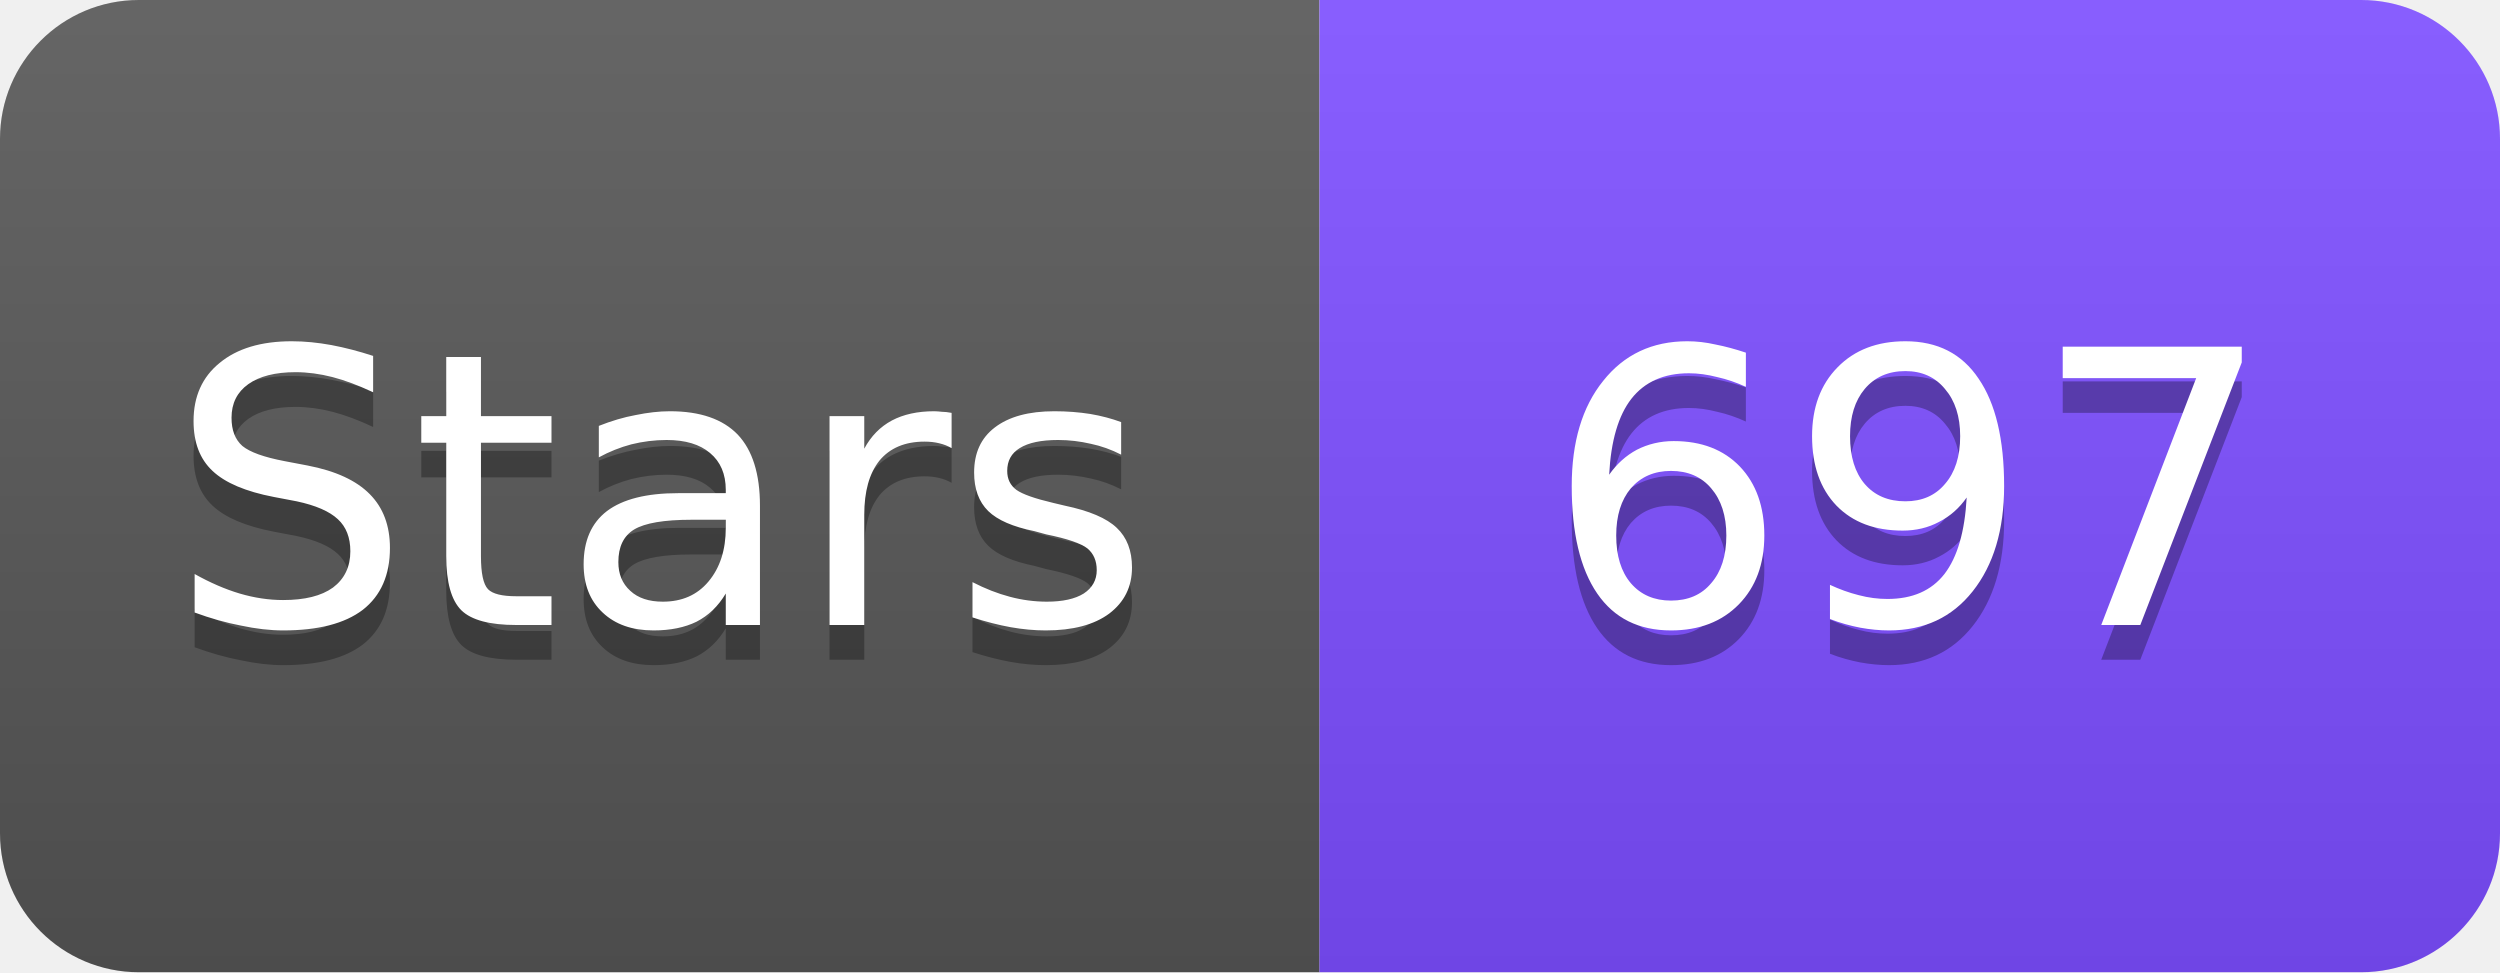
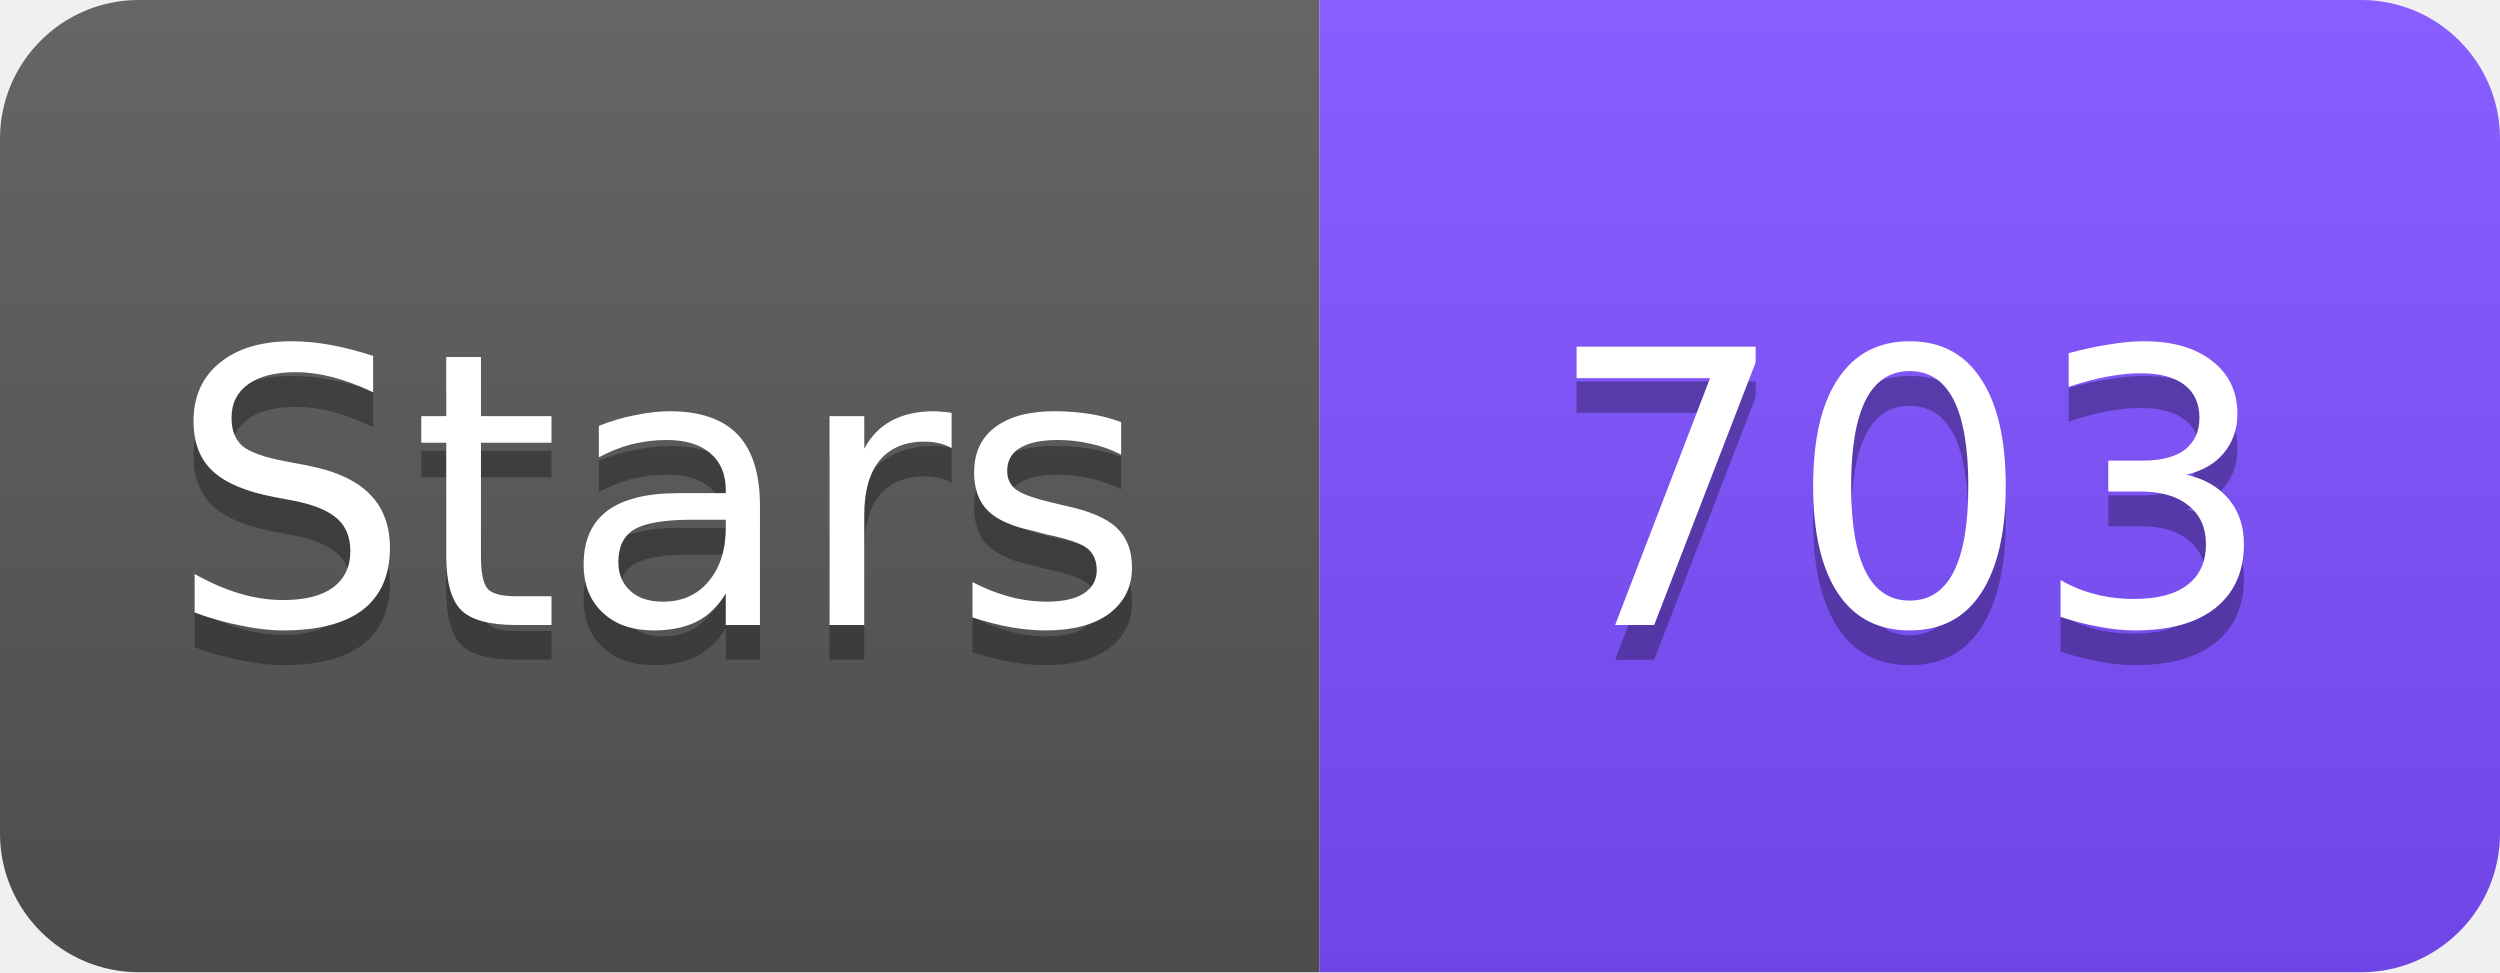
<svg xmlns="http://www.w3.org/2000/svg" width="72" height="28" viewBox="0 0 72 28">
  <linearGradient id="s" x2="0" y2="100%">
    <stop offset="0" stop-color="#fff" stop-opacity=".1" />
    <stop offset="1" stop-opacity=".1" />
  </linearGradient>
  <clipPath id="r">
    <rect width="72" height="28" rx="4" fill="#fff" />
  </clipPath>
  <g clip-path="url(#r)">
    <rect width="38" height="28" fill="#555" />
    <rect x="38" width="34" height="28" fill="#7C4DFF" />
    <rect width="72" height="28" fill="url(#s)" />
  </g>
  <g fill="#fff" text-anchor="middle" font-family="Verdana,Geneva,DejaVu Sans,sans-serif" font-size="11">
    <text x="19" y="19" fill="#010101" fill-opacity=".3">Stars</text>
    <text x="19" y="18">Stars</text>
-     <text x="55" y="19" fill="#010101" fill-opacity=".3">697</text>
-     <text x="55" y="18">697</text>
+     <text x="55" y="19" fill="#010101" fill-opacity=".3">703</text>
+     <text x="55" y="18">703</text>
  </g>
</svg>
